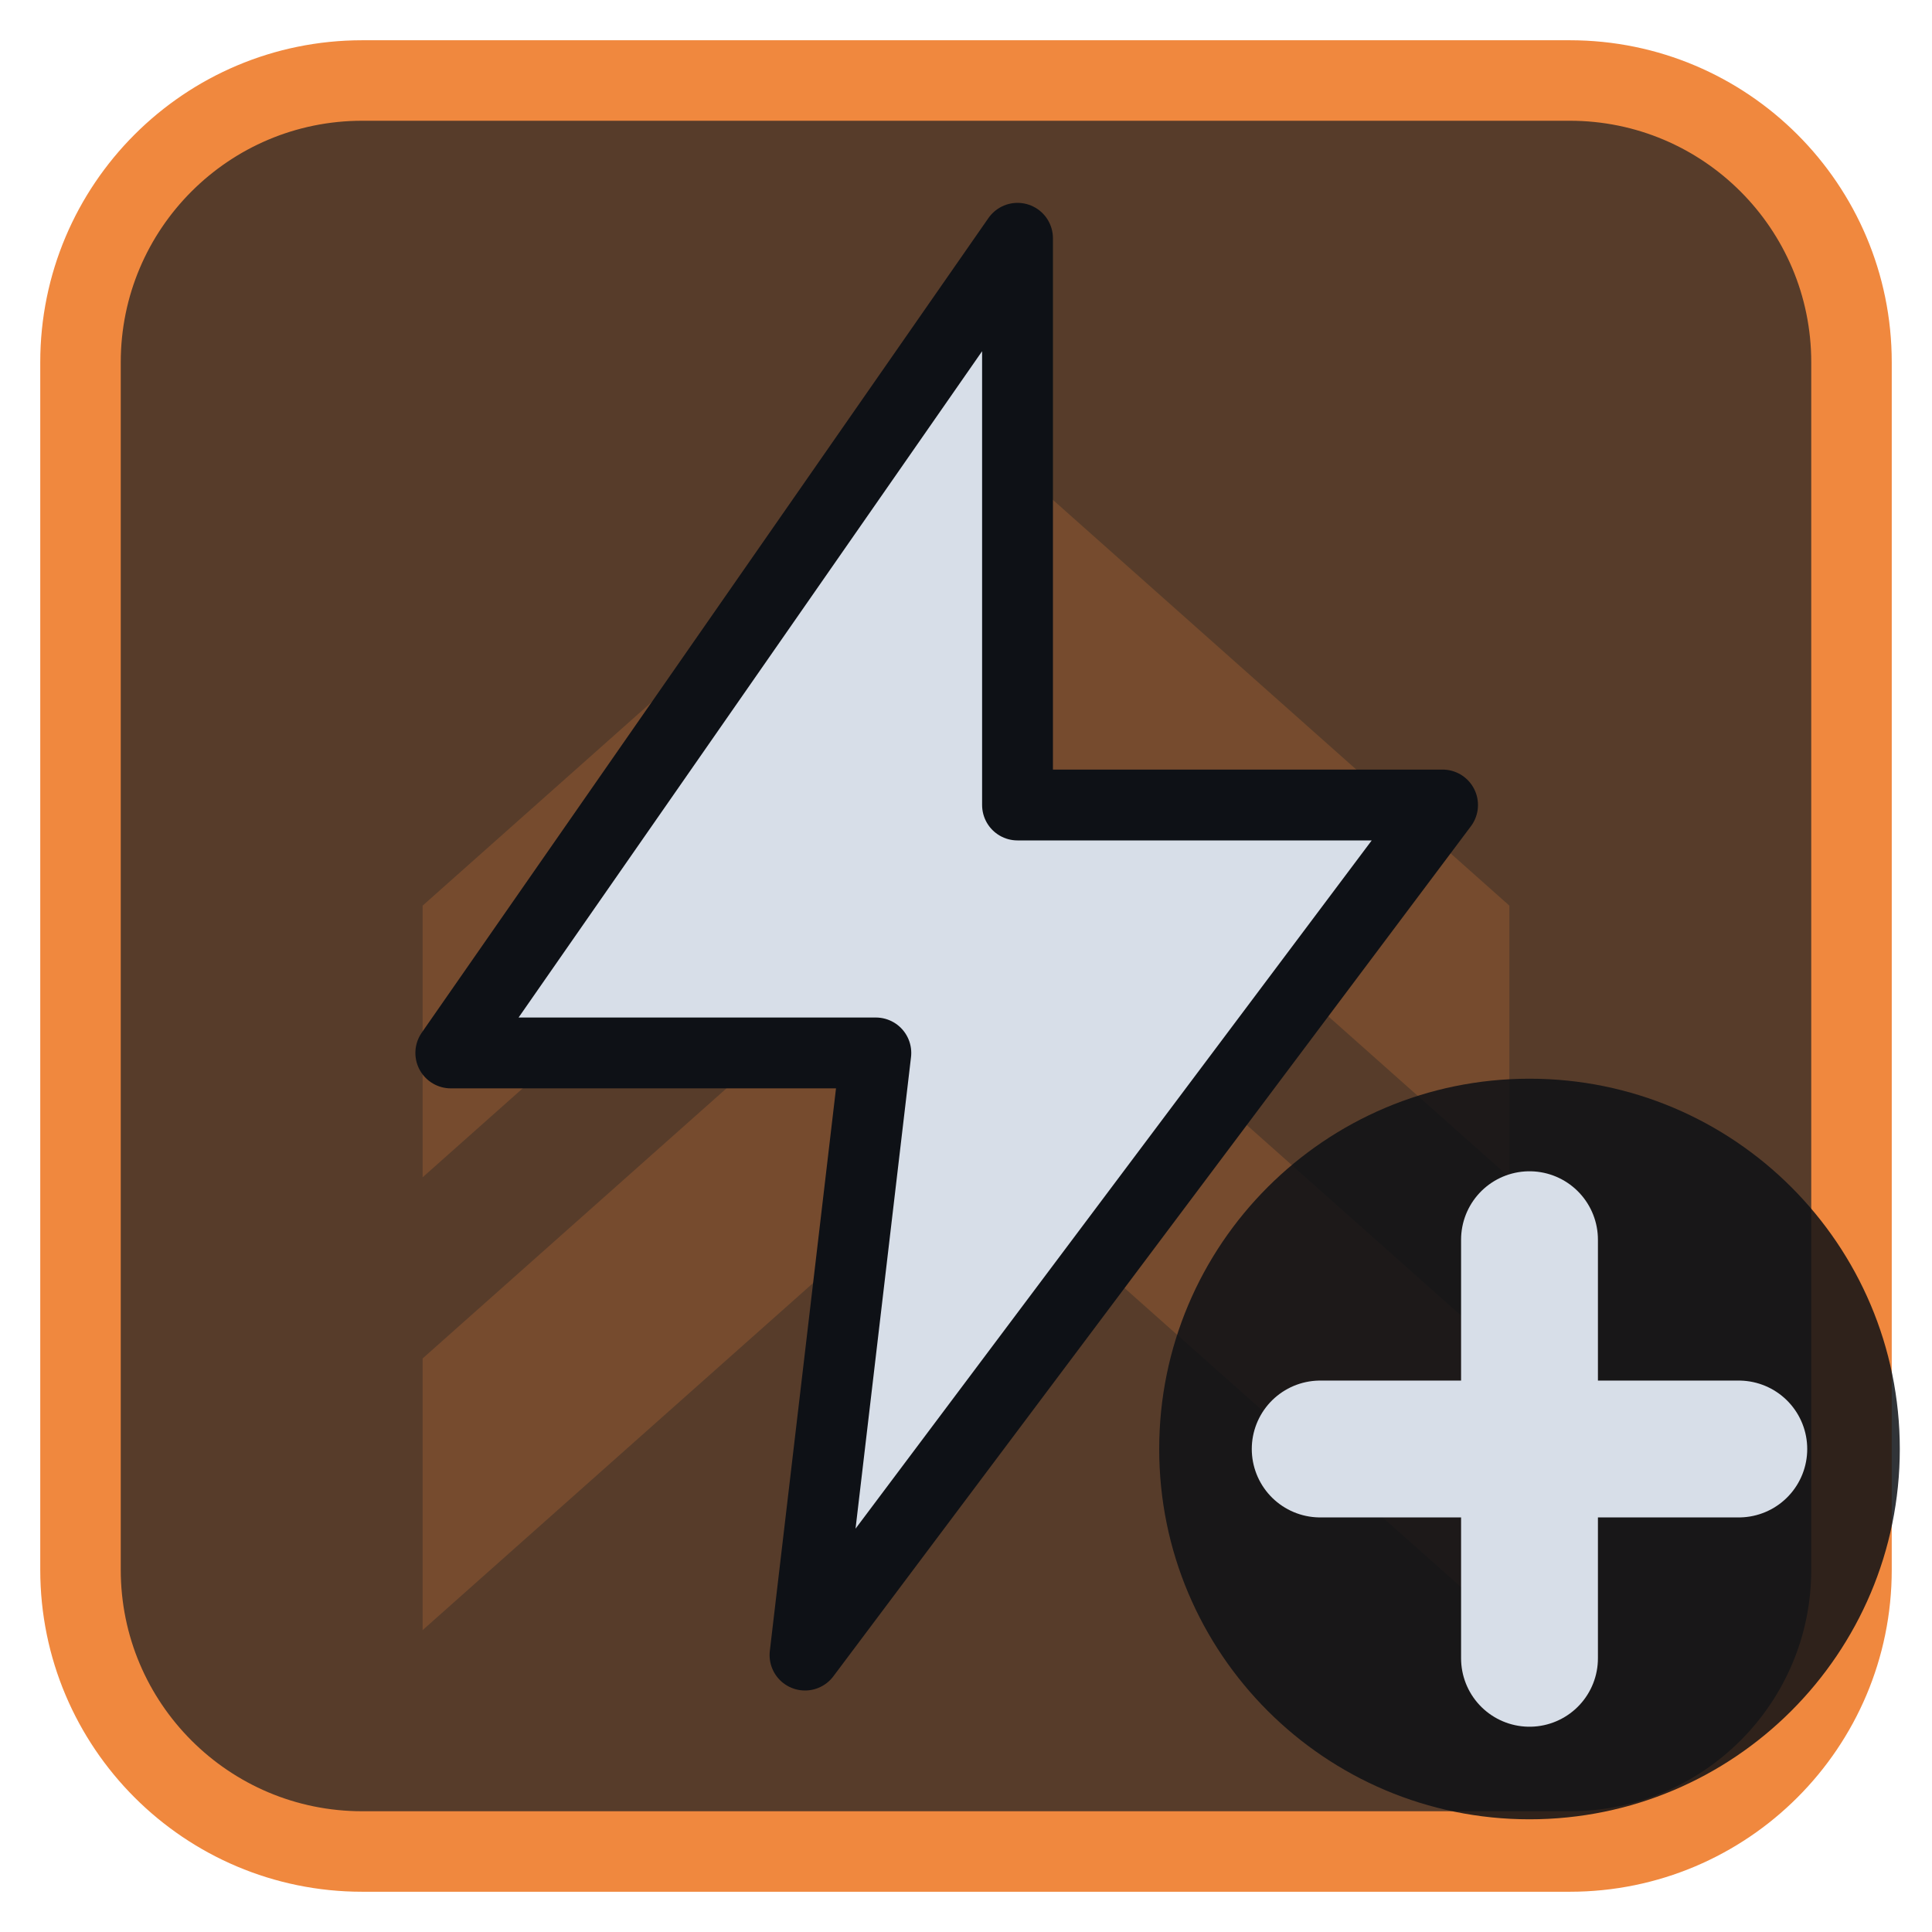
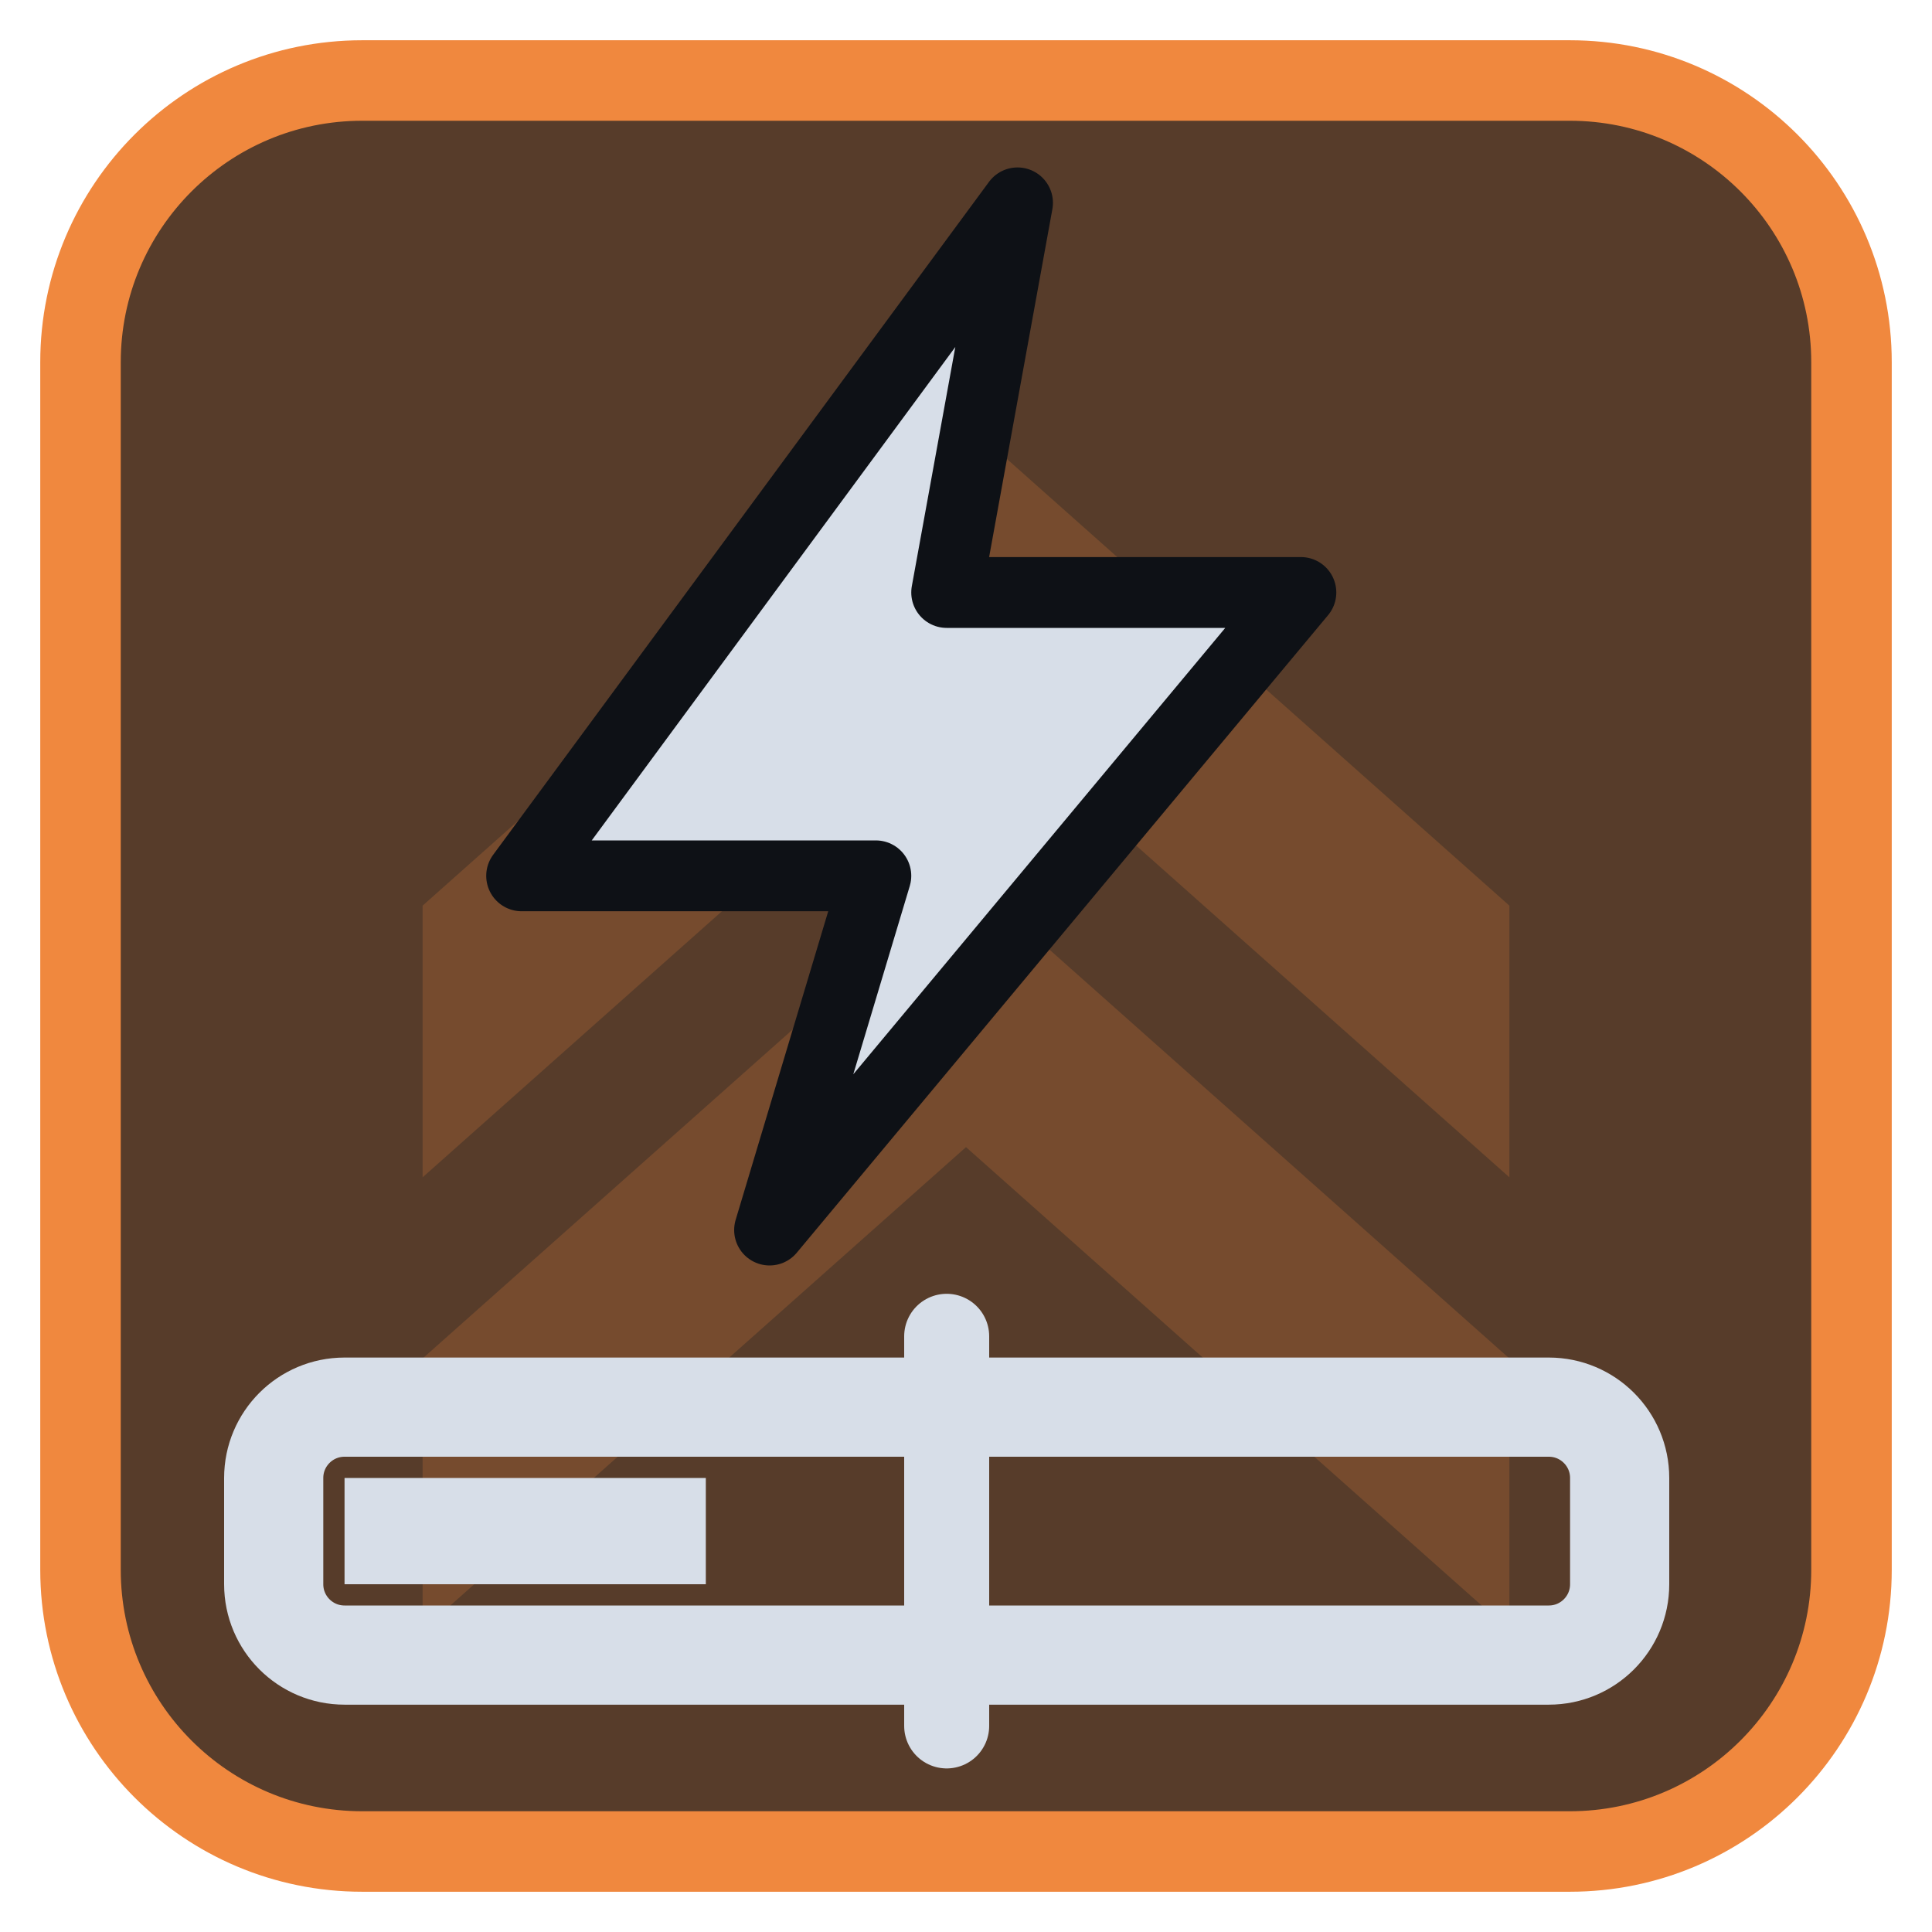
<svg xmlns="http://www.w3.org/2000/svg" viewBox="0 0 24 24" width="24" height="24">
  <rect x="1" y="1" width="22" height="22" rx="3.5" fill="#573c2a" stroke="#f0883e" stroke-width="1" />
  <g opacity="0.2" transform="translate(3,3) scale(0.75)">
    <path d="M3 11l9-8 9 8v4.5l-9-8-9 8zM3 18.5l9-8 9 8V23l-9-8-9 8z" fill="#f0883e" />
  </g>
  <g transform="translate(1.2,1.2) scale(0.88)">
-     <path d="M13 2L5 13.5H11L10 22L19 10H13Z" fill="#d7dee8" stroke="#0e1116" stroke-width="1" stroke-linejoin="round" />
+     <path d="M13 1.5L6 11H11L9.5 16L17 7H12Z" fill="#d7dee8" stroke="#0e1116" stroke-width="1" stroke-linejoin="round" />
+     <rect x="2.5" y="18.5" width="19" height="3.5" rx="1" fill="none" stroke="#d7dee8" stroke-width="1.4" stroke-linecap="round" stroke-linejoin="round" />
+     <rect x="3.5" y="19.5" width="5.1" height="1.5" fill="#d7dee8" />
+     <path d="M12 17.5V23" fill="none" stroke="#d7dee8" stroke-width="1.2" stroke-linecap="round" stroke-linejoin="round" />
  </g>
-   <circle cx="19" cy="18" r="4.6" fill="#0e1116" fill-opacity="0.85" />
-   <path d="M19 15.4V20.6M16.4 18H21.6" fill="none" stroke="#d7dee8" stroke-width="1.7" stroke-linecap="round" stroke-linejoin="round" />
</svg>
